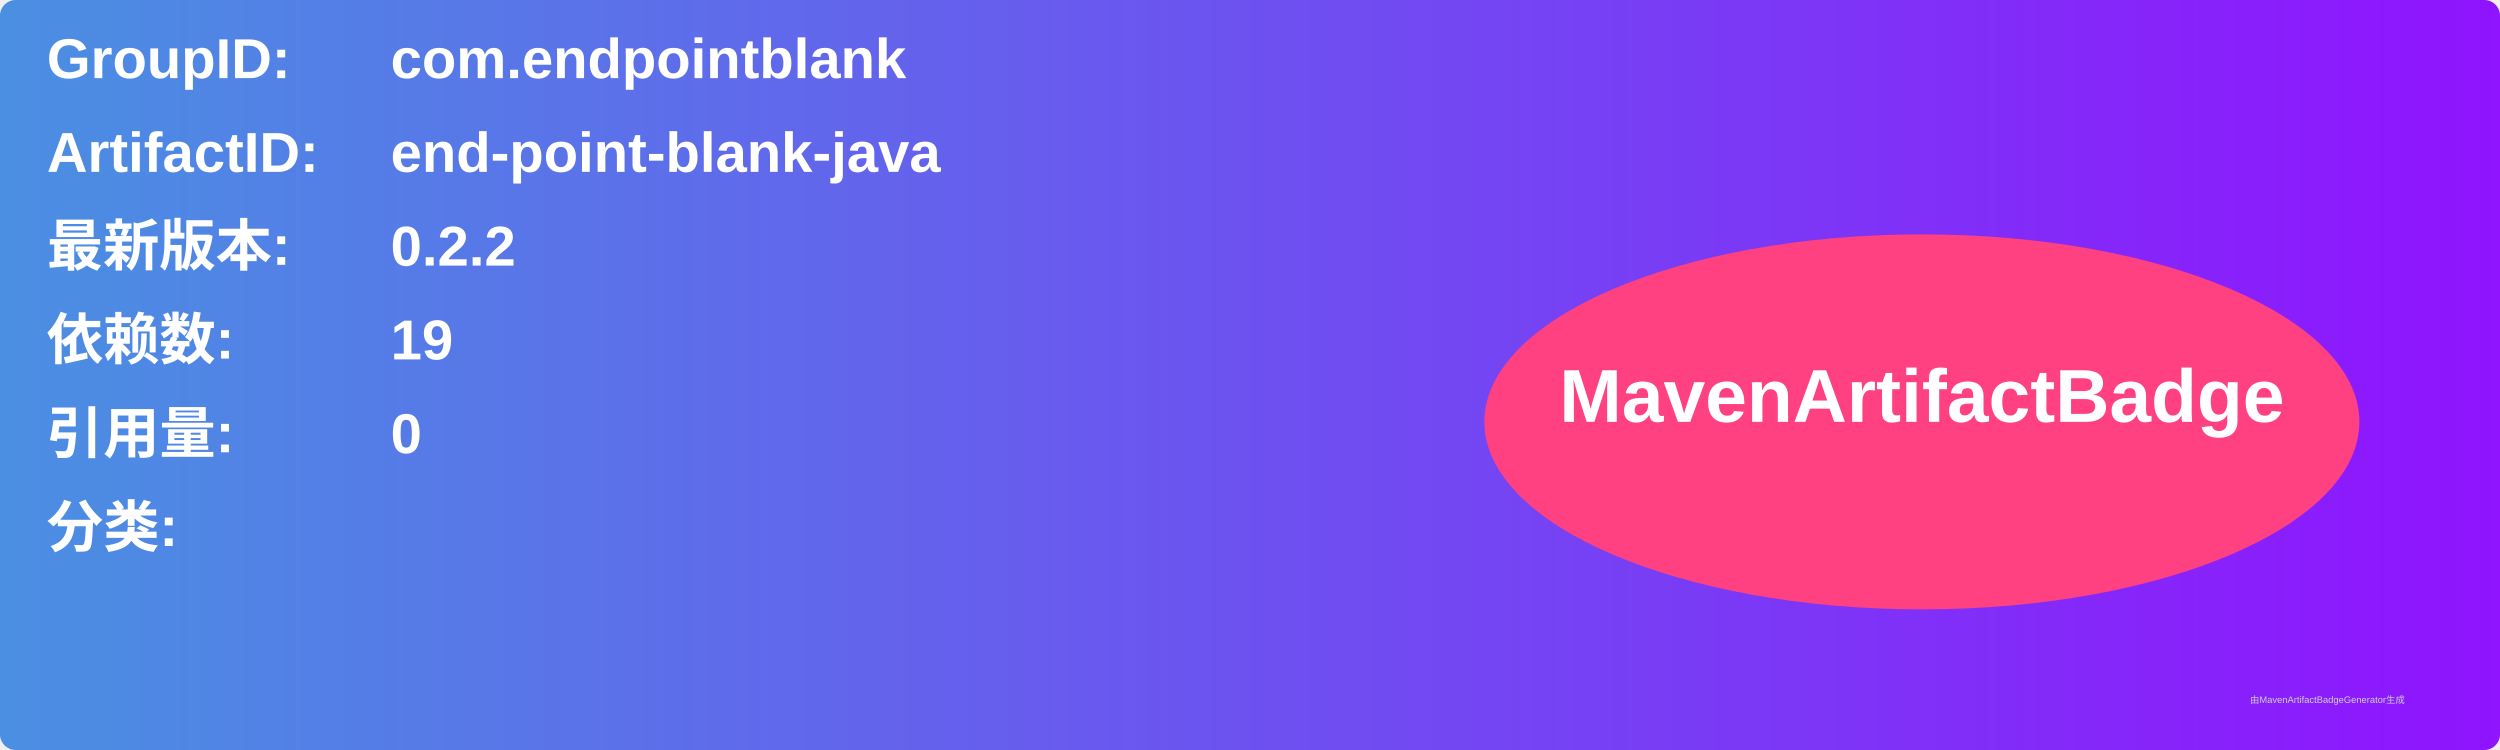
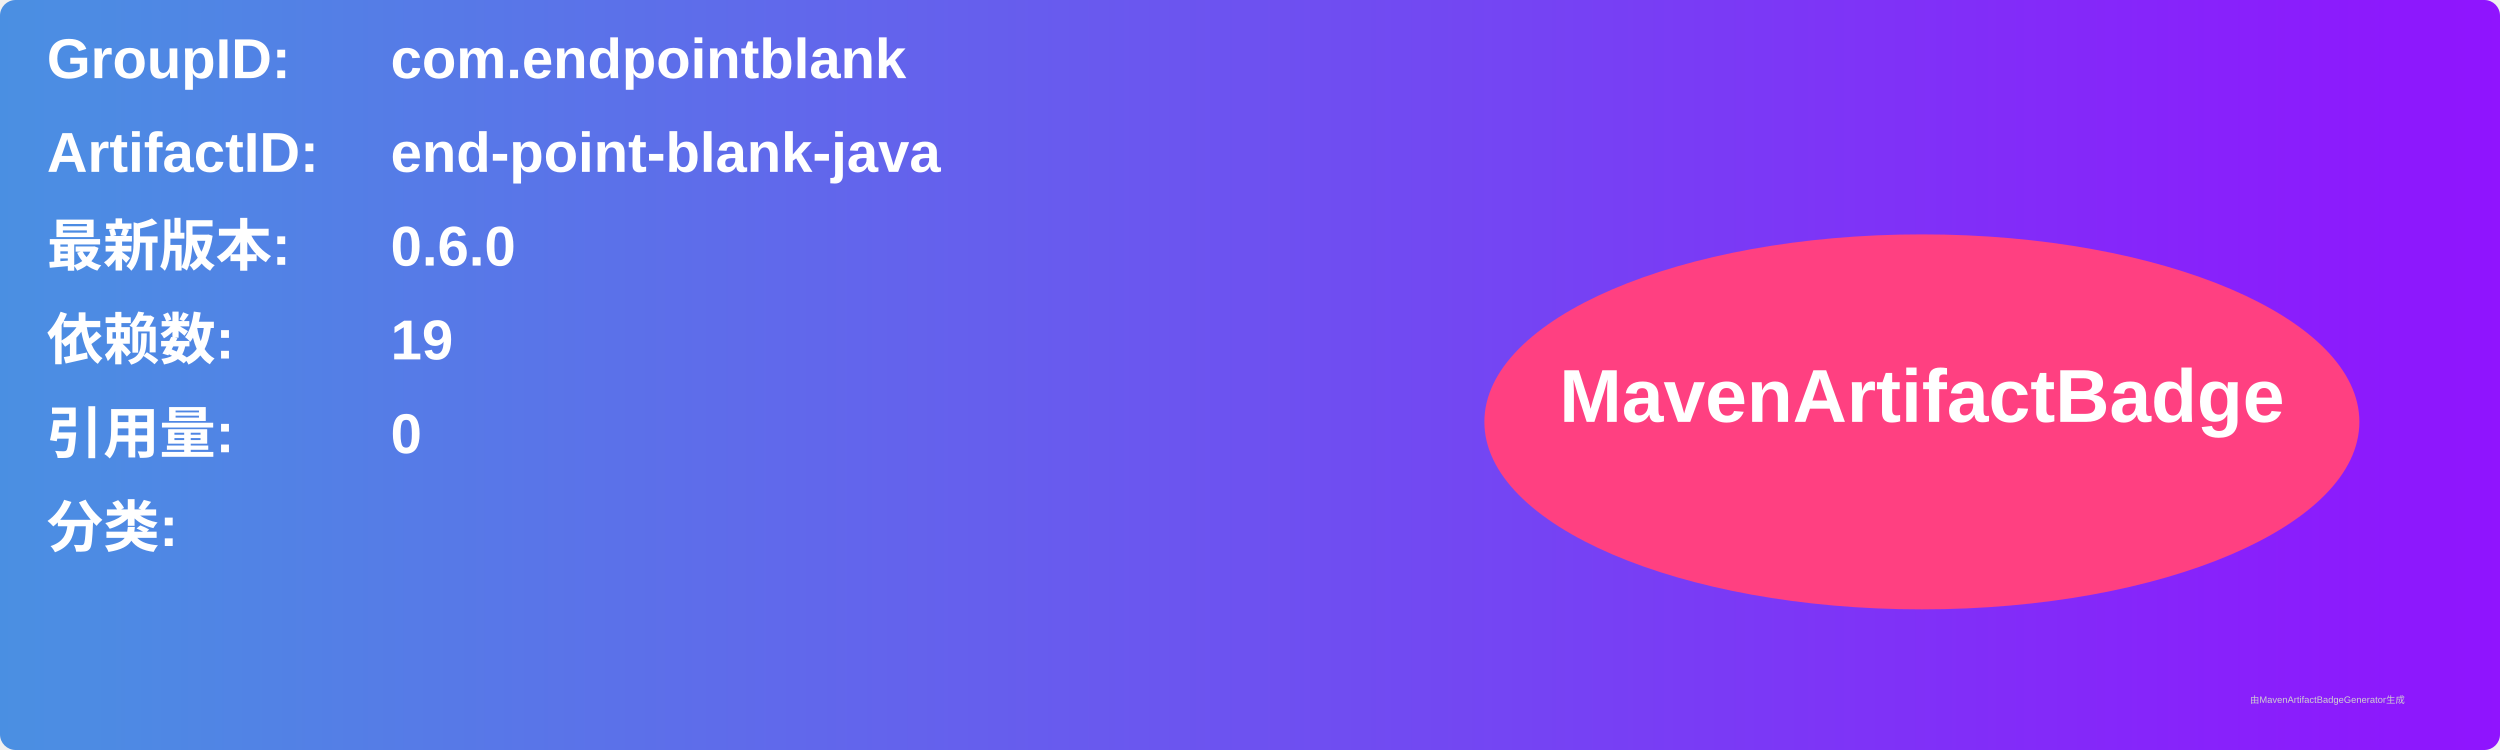
<svg xmlns="http://www.w3.org/2000/svg" width="800" height="240" viewBox="0 0 800 240">
  <linearGradient id="grad" x1="0%" y1="0%" x2="100%" y2="0%">
    <stop offset="0%" stop-color="#4a90e2" />
    <stop offset="100%" stop-color="#9013fe" />
  </linearGradient>
  <rect width="100%" height="100%" rx="5" ry="5" fill="url(#grad)" />
  <g transform="translate(15, 15)">
    <text x="0" y="10" font-family="Arial" font-size="18" fill="white" font-weight="bold" width="260">GroupID:</text>
    <text x="110" y="10" font-family="Arial" font-size="18" fill="white" font-weight="bold" width="460">com.endpointblank</text>
    <text x="0" y="40" font-family="Arial" font-size="18" fill="white" font-weight="bold" width="260">ArtifactID:</text>
    <text x="110" y="40" font-family="Arial" font-size="18" fill="white" font-weight="bold" width="460">end-point-blank-java</text>
    <text x="0" y="70" font-family="Arial" font-size="18" fill="white" font-weight="bold">最新版本:</text>
    <text x="110" y="70" font-family="Arial" font-size="18" fill="white" font-weight="bold">
-       <tspan font-weight="bold">0.2.2</tspan>
+       <tspan font-weight="bold">0.6.0</tspan>
    </text>
    <text x="0" y="100" font-family="Arial" font-size="18" fill="white" font-weight="bold">依赖数: </text>
    <text x="110" y="100" font-family="Arial" font-size="18" fill="white">
      <tspan font-weight="bold">19</tspan>
    </text>
    <text x="0" y="130" font-family="Arial" font-size="18" fill="white" font-weight="bold">引用量: </text>
    <text x="110" y="130" font-family="Arial" font-size="18" fill="white">
      <tspan font-weight="bold">0</tspan>
    </text>
    <text x="0" y="160" font-family="Arial" font-size="18" fill="white" font-weight="bold">分类:</text>
    <text x="10" y="190" font-family="Arial" font-size="10" fill="white">
      <tspan font-weight="bold" />
    </text>
    <ellipse cx="600" cy="120" rx="140" ry="60" fill="#ff4081" />
    <text x="600" y="120" text-anchor="middle" font-family="Arial" font-size="24" fill="white" font-weight="bold">MavenArtifactBadge</text>
  </g>
  <text x="720" y="225" font-family="Arial" font-size="3" fill="#d0d0d0">由MavenArtifactBadgeGenerator生成</text>
</svg>
